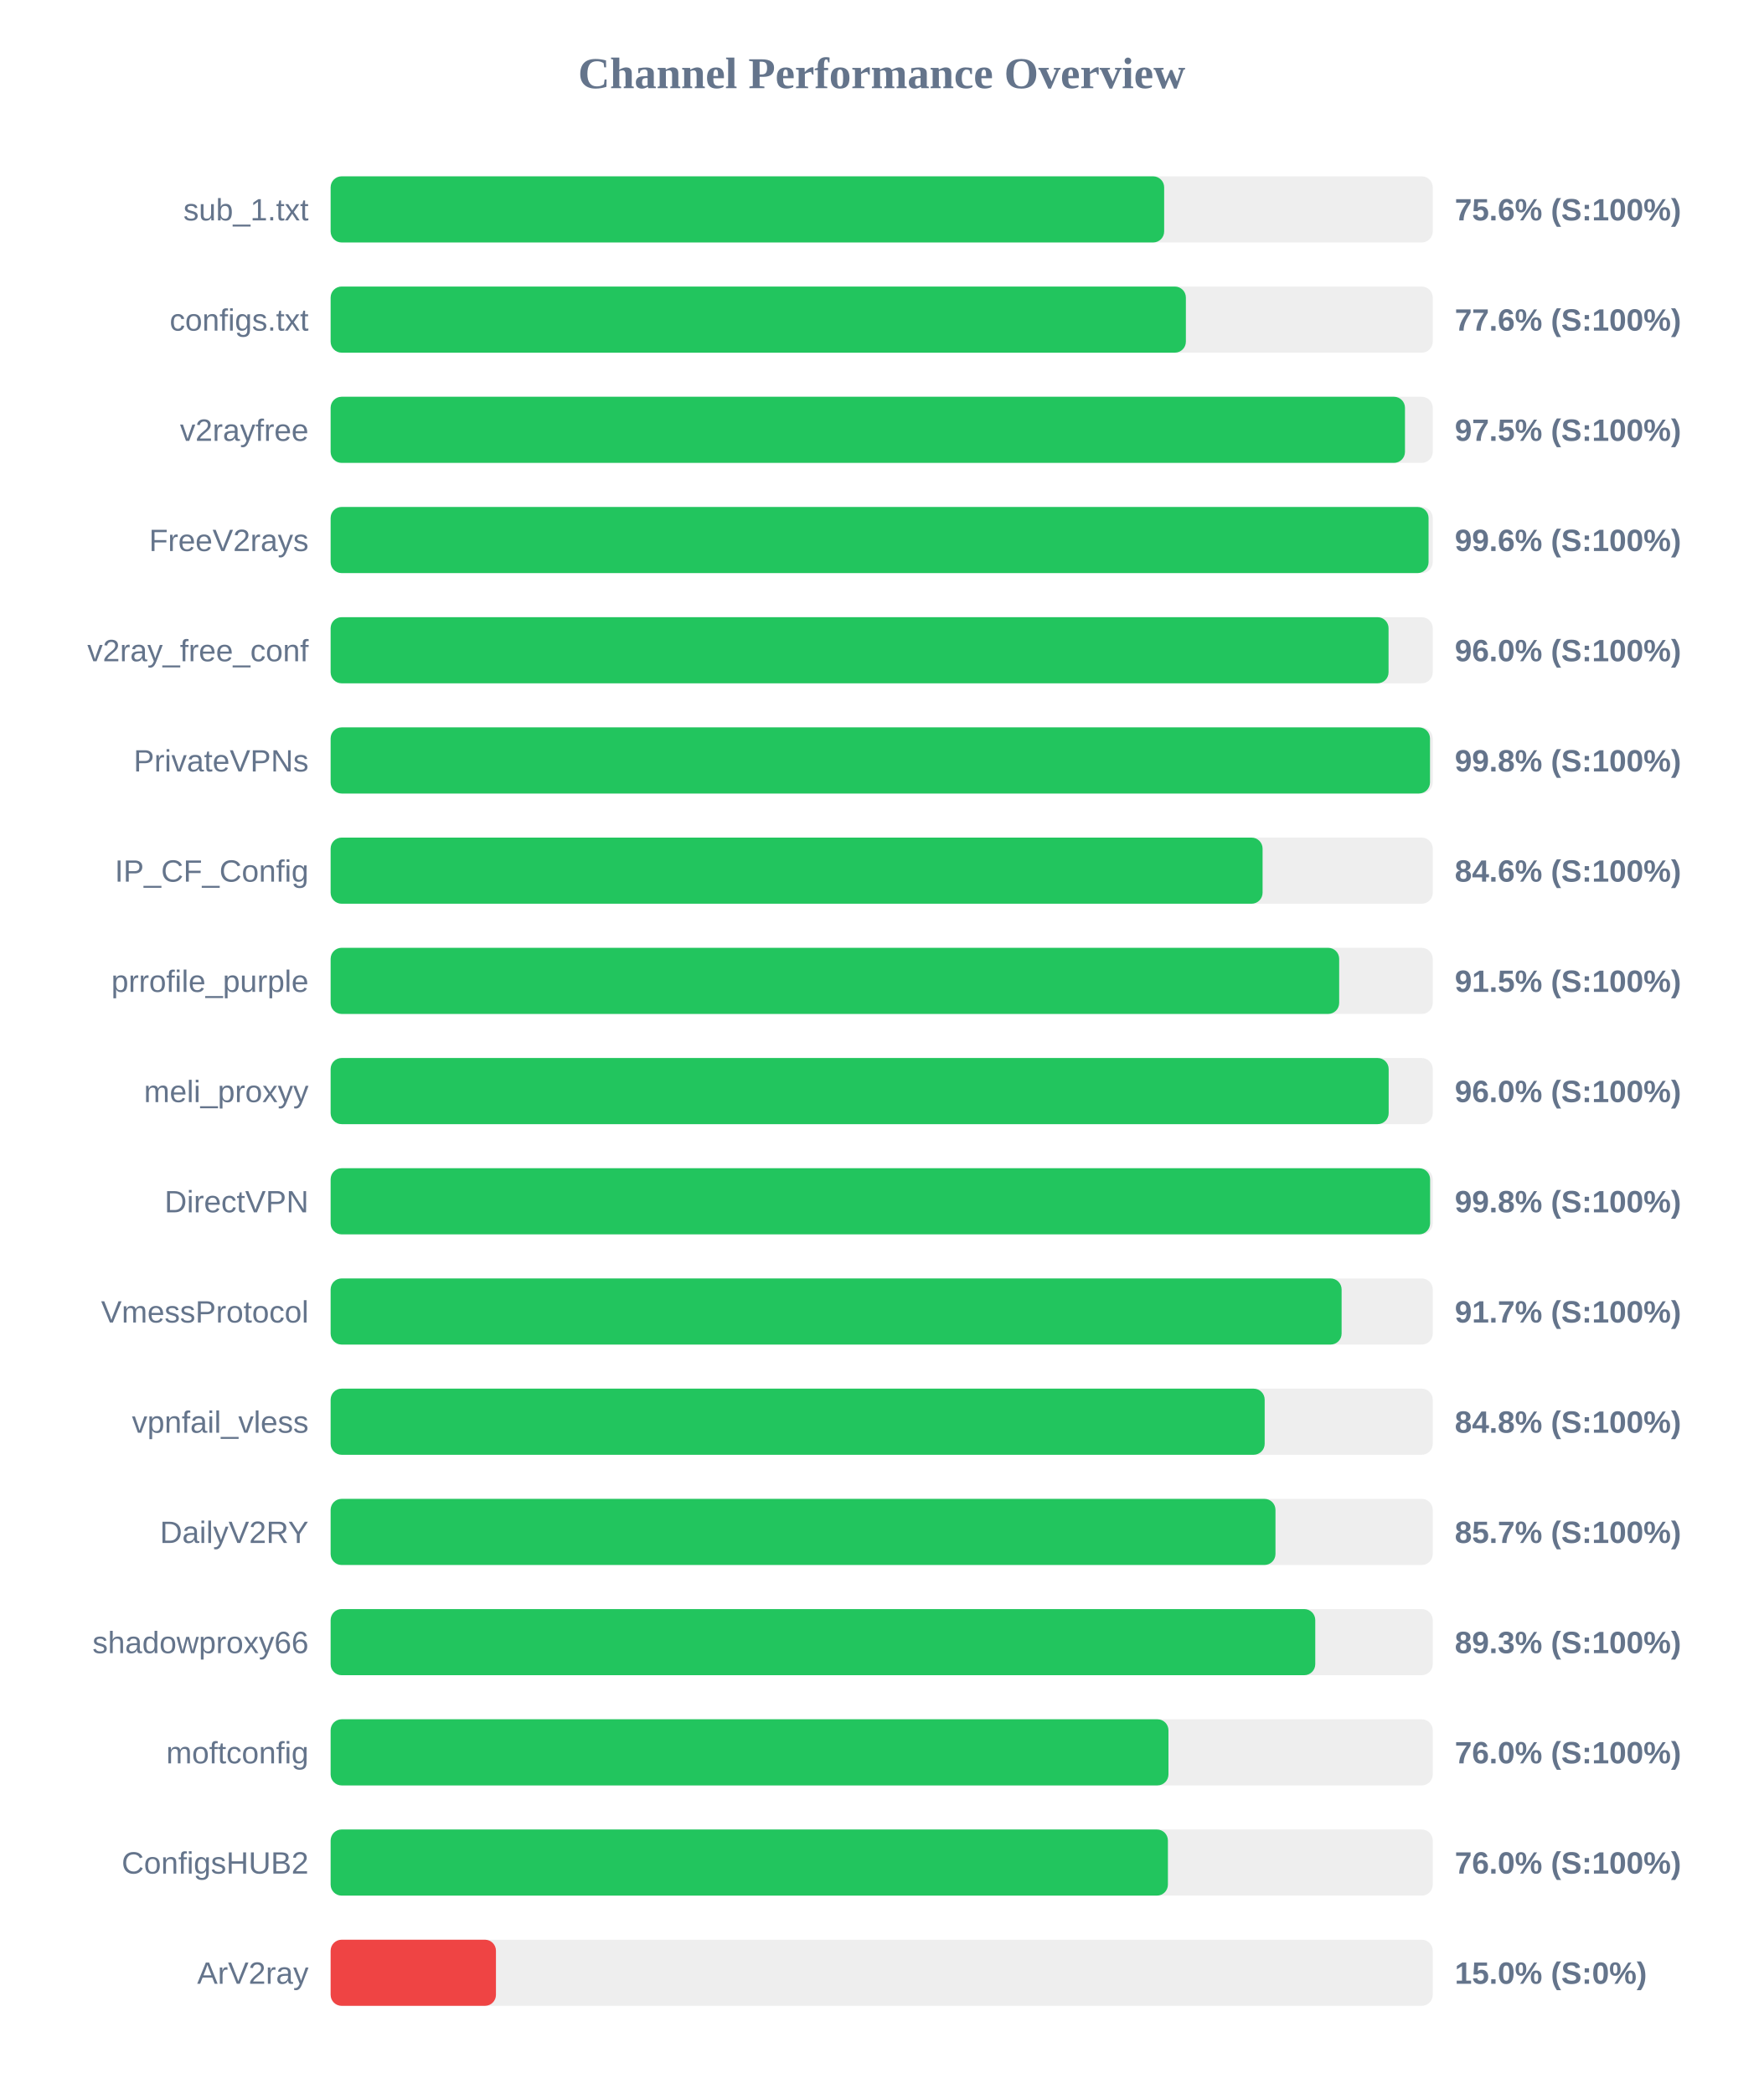
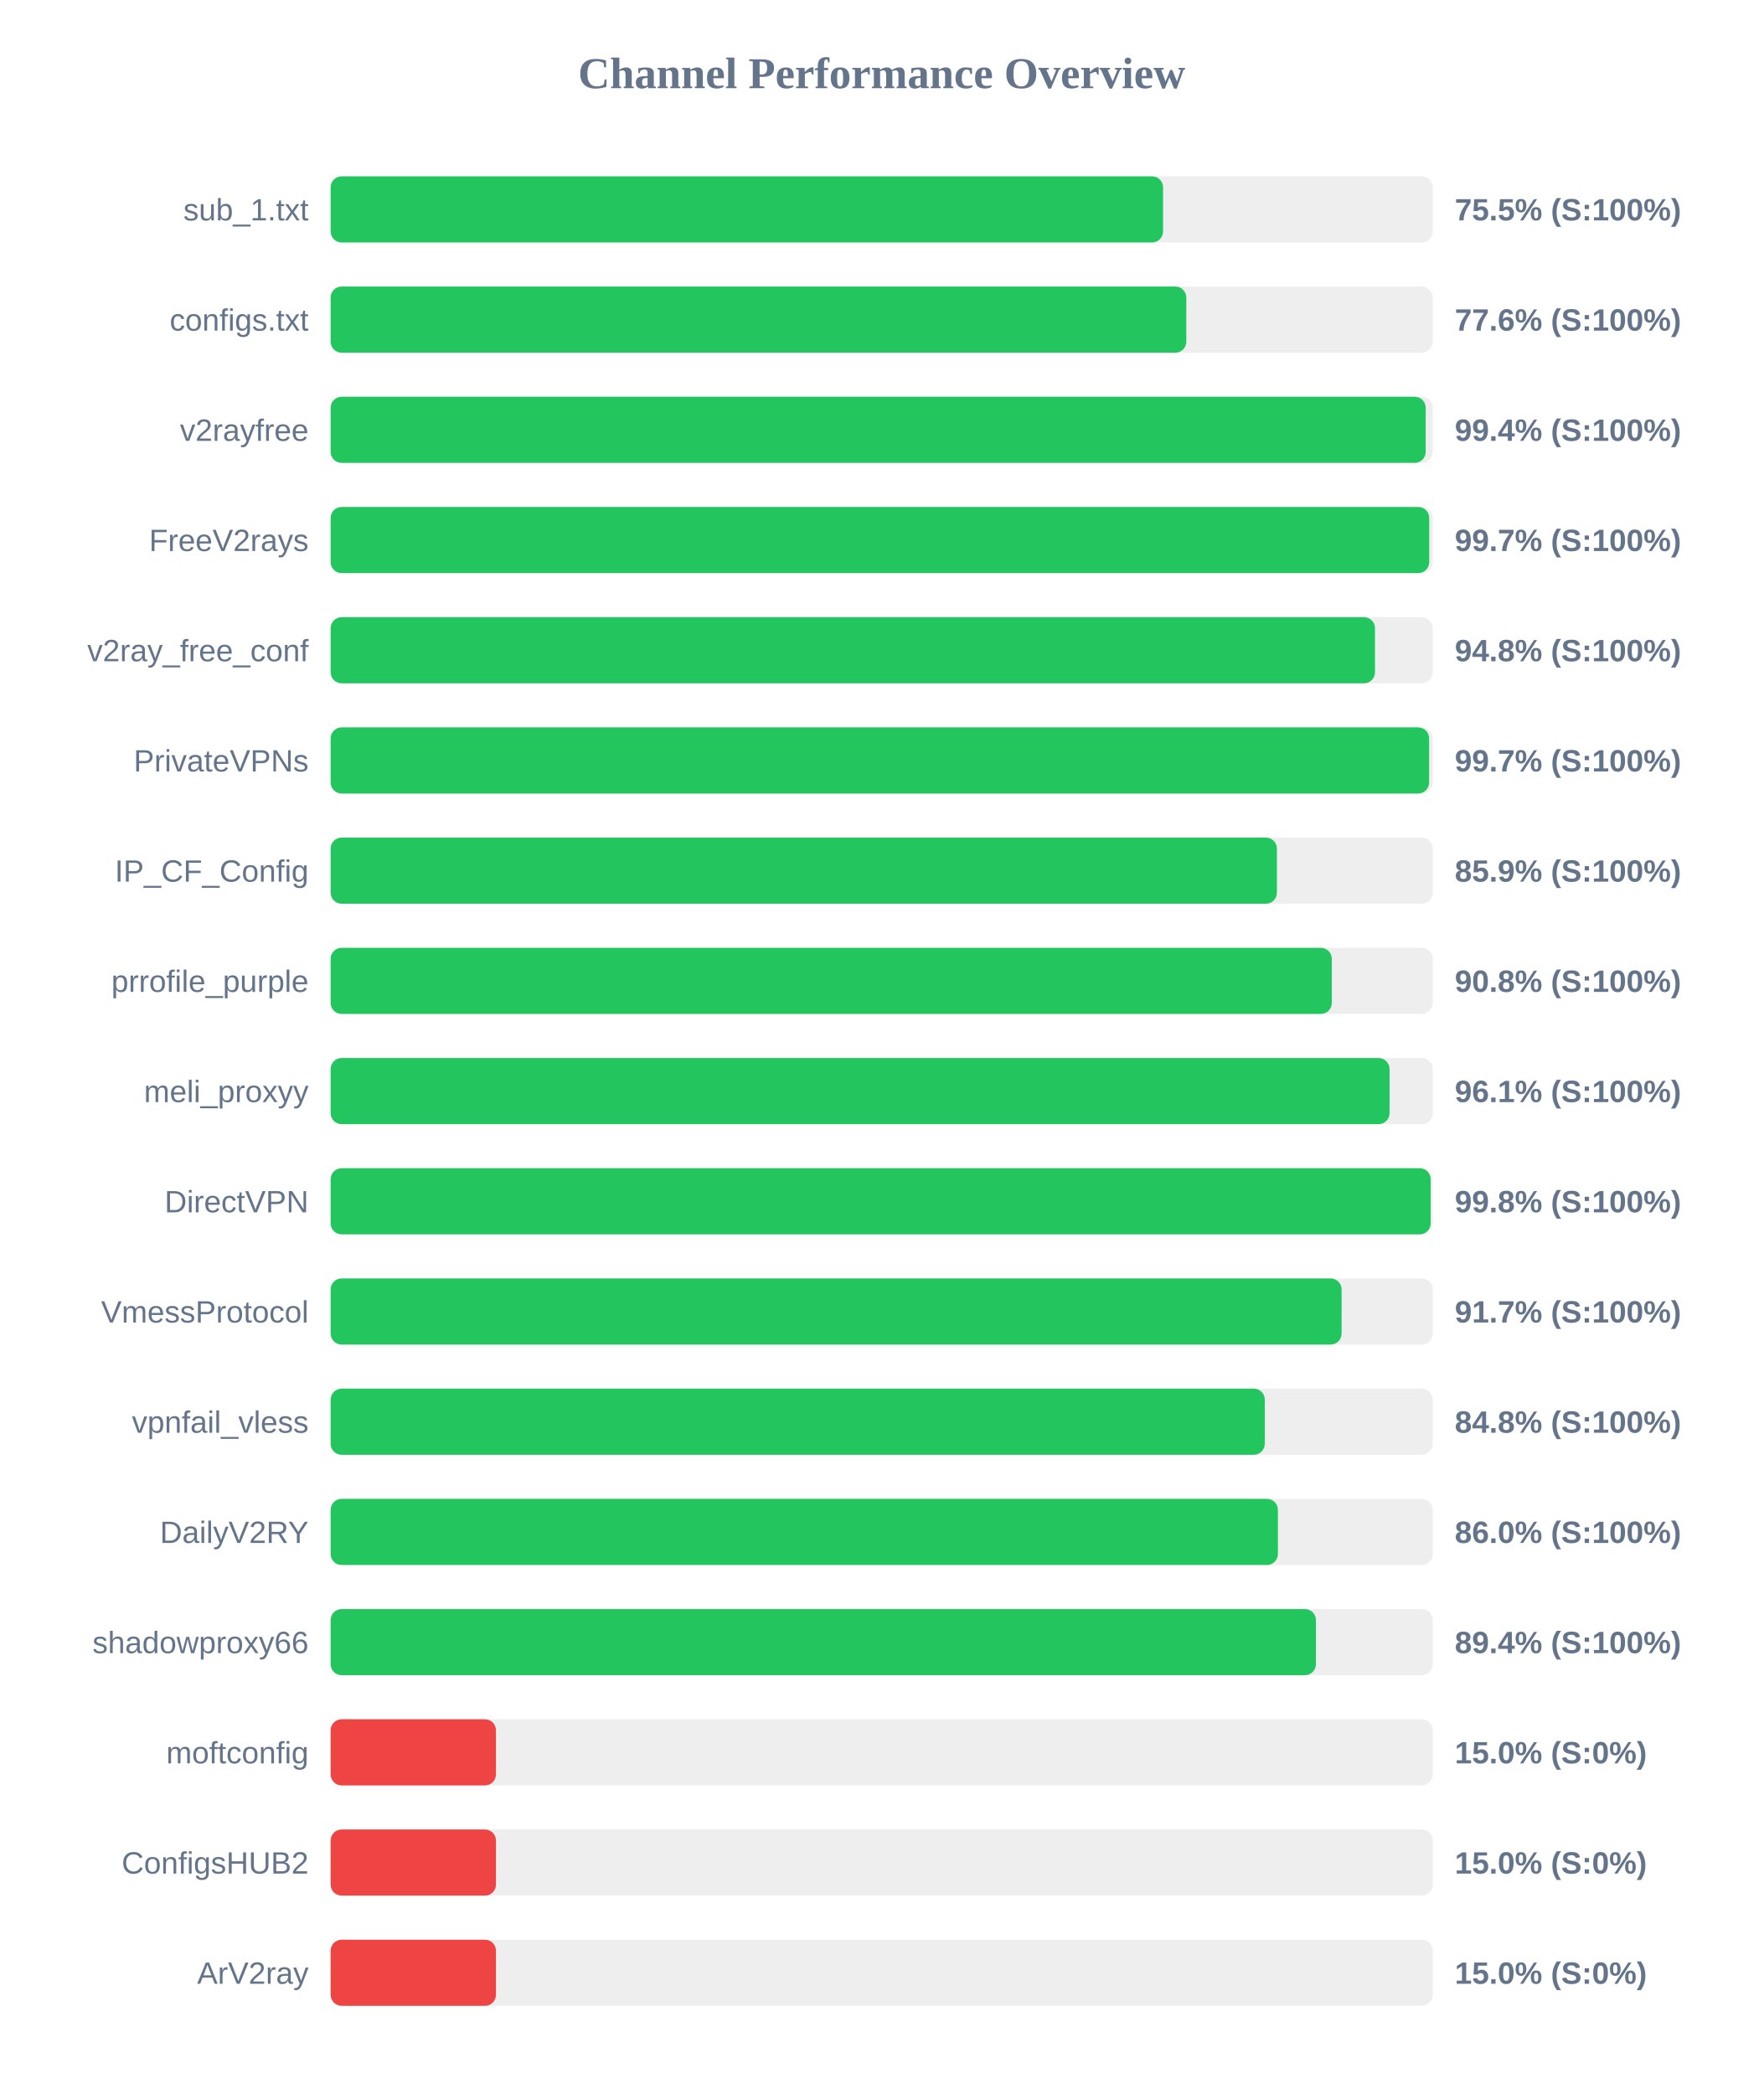
<svg xmlns="http://www.w3.org/2000/svg" width="800" height="950" version="1.1">
  <style>
        .row { font: 14px Arial; fill: #64748b; }
        .score { font: bold 14px Arial; fill: #64748b; }
    </style>
  <text x="400" y="40" text-anchor="middle" font-size="20px" font-weight="bold" fill="#64748b">Channel Performance Overview</text>
  <rect x="150" y="80" width="500" height="30" fill="#eee" rx="5" />
-   <rect x="150" y="80" width="378.15" height="30" fill="#22c55e" rx="5" />
+   <rect x="150" y="80" width="377.65" height="30" fill="#22c55e" rx="5" />
  <text x="140" y="100" text-anchor="end" class="row">sub_1.txt</text>
-   <text x="660" y="100" text-anchor="start" class="score">75.6% (S:100%)</text>
+   <text x="660" y="100" text-anchor="start" class="score">75.5% (S:100%)</text>
  <rect x="150" y="130" width="500" height="30" fill="#eee" rx="5" />
-   <rect x="150" y="130" width="388.0" height="30" fill="#22c55e" rx="5" />
+   <rect x="150" y="130" width="388.2" height="30" fill="#22c55e" rx="5" />
  <text x="140" y="150" text-anchor="end" class="row">configs.txt</text>
  <text x="660" y="150" text-anchor="start" class="score">77.6% (S:100%)</text>
  <rect x="150" y="180" width="500" height="30" fill="#eee" rx="5" />
-   <rect x="150" y="180" width="487.4" height="30" fill="#22c55e" rx="5" />
+   <rect x="150" y="180" width="496.8" height="30" fill="#22c55e" rx="5" />
  <text x="140" y="200" text-anchor="end" class="row">v2rayfree</text>
-   <text x="660" y="200" text-anchor="start" class="score">97.5% (S:100%)</text>
+   <text x="660" y="200" text-anchor="start" class="score">99.4% (S:100%)</text>
  <rect x="150" y="230" width="500" height="30" fill="#eee" rx="5" />
-   <rect x="150" y="230" width="498.1" height="30" fill="#22c55e" rx="5" />
+   <rect x="150" y="230" width="498.4" height="30" fill="#22c55e" rx="5" />
  <text x="140" y="250" text-anchor="end" class="row">FreeV2rays</text>
-   <text x="660" y="250" text-anchor="start" class="score">99.6% (S:100%)</text>
+   <text x="660" y="250" text-anchor="start" class="score">99.7% (S:100%)</text>
  <rect x="150" y="280" width="500" height="30" fill="#eee" rx="5" />
-   <rect x="150" y="280" width="479.95" height="30" fill="#22c55e" rx="5" />
+   <rect x="150" y="280" width="473.8" height="30" fill="#22c55e" rx="5" />
  <text x="140" y="300" text-anchor="end" class="row">v2ray_free_conf</text>
-   <text x="660" y="300" text-anchor="start" class="score">96.0% (S:100%)</text>
+   <text x="660" y="300" text-anchor="start" class="score">94.8% (S:100%)</text>
  <rect x="150" y="330" width="500" height="30" fill="#eee" rx="5" />
-   <rect x="150" y="330" width="498.75" height="30" fill="#22c55e" rx="5" />
+   <rect x="150" y="330" width="498.35" height="30" fill="#22c55e" rx="5" />
  <text x="140" y="350" text-anchor="end" class="row">PrivateVPNs</text>
-   <text x="660" y="350" text-anchor="start" class="score">99.8% (S:100%)</text>
+   <text x="660" y="350" text-anchor="start" class="score">99.7% (S:100%)</text>
  <rect x="150" y="380" width="500" height="30" fill="#eee" rx="5" />
-   <rect x="150" y="380" width="422.8" height="30" fill="#22c55e" rx="5" />
+   <rect x="150" y="380" width="429.3" height="30" fill="#22c55e" rx="5" />
  <text x="140" y="400" text-anchor="end" class="row">IP_CF_Config</text>
-   <text x="660" y="400" text-anchor="start" class="score">84.6% (S:100%)</text>
+   <text x="660" y="400" text-anchor="start" class="score">85.9% (S:100%)</text>
  <rect x="150" y="430" width="500" height="30" fill="#eee" rx="5" />
-   <rect x="150" y="430" width="457.55" height="30" fill="#22c55e" rx="5" />
+   <rect x="150" y="430" width="454.2" height="30" fill="#22c55e" rx="5" />
  <text x="140" y="450" text-anchor="end" class="row">prrofile_purple</text>
-   <text x="660" y="450" text-anchor="start" class="score">91.5% (S:100%)</text>
+   <text x="660" y="450" text-anchor="start" class="score">90.8% (S:100%)</text>
  <rect x="150" y="480" width="500" height="30" fill="#eee" rx="5" />
-   <rect x="150" y="480" width="480.0" height="30" fill="#22c55e" rx="5" />
+   <rect x="150" y="480" width="480.4" height="30" fill="#22c55e" rx="5" />
  <text x="140" y="500" text-anchor="end" class="row">meli_proxyy</text>
-   <text x="660" y="500" text-anchor="start" class="score">96.0% (S:100%)</text>
+   <text x="660" y="500" text-anchor="start" class="score">96.1% (S:100%)</text>
  <rect x="150" y="530" width="500" height="30" fill="#eee" rx="5" />
-   <rect x="150" y="530" width="498.8" height="30" fill="#22c55e" rx="5" />
+   <rect x="150" y="530" width="499.05" height="30" fill="#22c55e" rx="5" />
  <text x="140" y="550" text-anchor="end" class="row">DirectVPN</text>
  <text x="660" y="550" text-anchor="start" class="score">99.8% (S:100%)</text>
  <rect x="150" y="580" width="500" height="30" fill="#eee" rx="5" />
  <rect x="150" y="580" width="458.65" height="30" fill="#22c55e" rx="5" />
  <text x="140" y="600" text-anchor="end" class="row">VmessProtocol</text>
  <text x="660" y="600" text-anchor="start" class="score">91.7% (S:100%)</text>
  <rect x="150" y="630" width="500" height="30" fill="#eee" rx="5" />
-   <rect x="150" y="630" width="423.75" height="30" fill="#22c55e" rx="5" />
+   <rect x="150" y="630" width="423.8" height="30" fill="#22c55e" rx="5" />
  <text x="140" y="650" text-anchor="end" class="row">vpnfail_vless</text>
  <text x="660" y="650" text-anchor="start" class="score">84.8% (S:100%)</text>
  <rect x="150" y="680" width="500" height="30" fill="#eee" rx="5" />
-   <rect x="150" y="680" width="428.65" height="30" fill="#22c55e" rx="5" />
+   <rect x="150" y="680" width="429.75" height="30" fill="#22c55e" rx="5" />
  <text x="140" y="700" text-anchor="end" class="row">DailyV2RY</text>
-   <text x="660" y="700" text-anchor="start" class="score">85.7% (S:100%)</text>
+   <text x="660" y="700" text-anchor="start" class="score">86.0% (S:100%)</text>
  <rect x="150" y="730" width="500" height="30" fill="#eee" rx="5" />
-   <rect x="150" y="730" width="446.7" height="30" fill="#22c55e" rx="5" />
+   <rect x="150" y="730" width="447.0" height="30" fill="#22c55e" rx="5" />
  <text x="140" y="750" text-anchor="end" class="row">shadowproxy66</text>
-   <text x="660" y="750" text-anchor="start" class="score">89.3% (S:100%)</text>
+   <text x="660" y="750" text-anchor="start" class="score">89.4% (S:100%)</text>
  <rect x="150" y="780" width="500" height="30" fill="#eee" rx="5" />
-   <rect x="150" y="780" width="380.1" height="30" fill="#22c55e" rx="5" />
+   <rect x="150" y="780" width="75.0" height="30" fill="#ef4444" rx="5" />
  <text x="140" y="800" text-anchor="end" class="row">moftconfig</text>
-   <text x="660" y="800" text-anchor="start" class="score">76.0% (S:100%)</text>
+   <text x="660" y="800" text-anchor="start" class="score">15.0% (S:0%)</text>
  <rect x="150" y="830" width="500" height="30" fill="#eee" rx="5" />
-   <rect x="150" y="830" width="379.85" height="30" fill="#22c55e" rx="5" />
+   <rect x="150" y="830" width="75.0" height="30" fill="#ef4444" rx="5" />
  <text x="140" y="850" text-anchor="end" class="row">ConfigsHUB2</text>
-   <text x="660" y="850" text-anchor="start" class="score">76.0% (S:100%)</text>
+   <text x="660" y="850" text-anchor="start" class="score">15.0% (S:0%)</text>
  <rect x="150" y="880" width="500" height="30" fill="#eee" rx="5" />
  <rect x="150" y="880" width="75.0" height="30" fill="#ef4444" rx="5" />
  <text x="140" y="900" text-anchor="end" class="row">ArV2ray</text>
  <text x="660" y="900" text-anchor="start" class="score">15.0% (S:0%)</text>
</svg>
